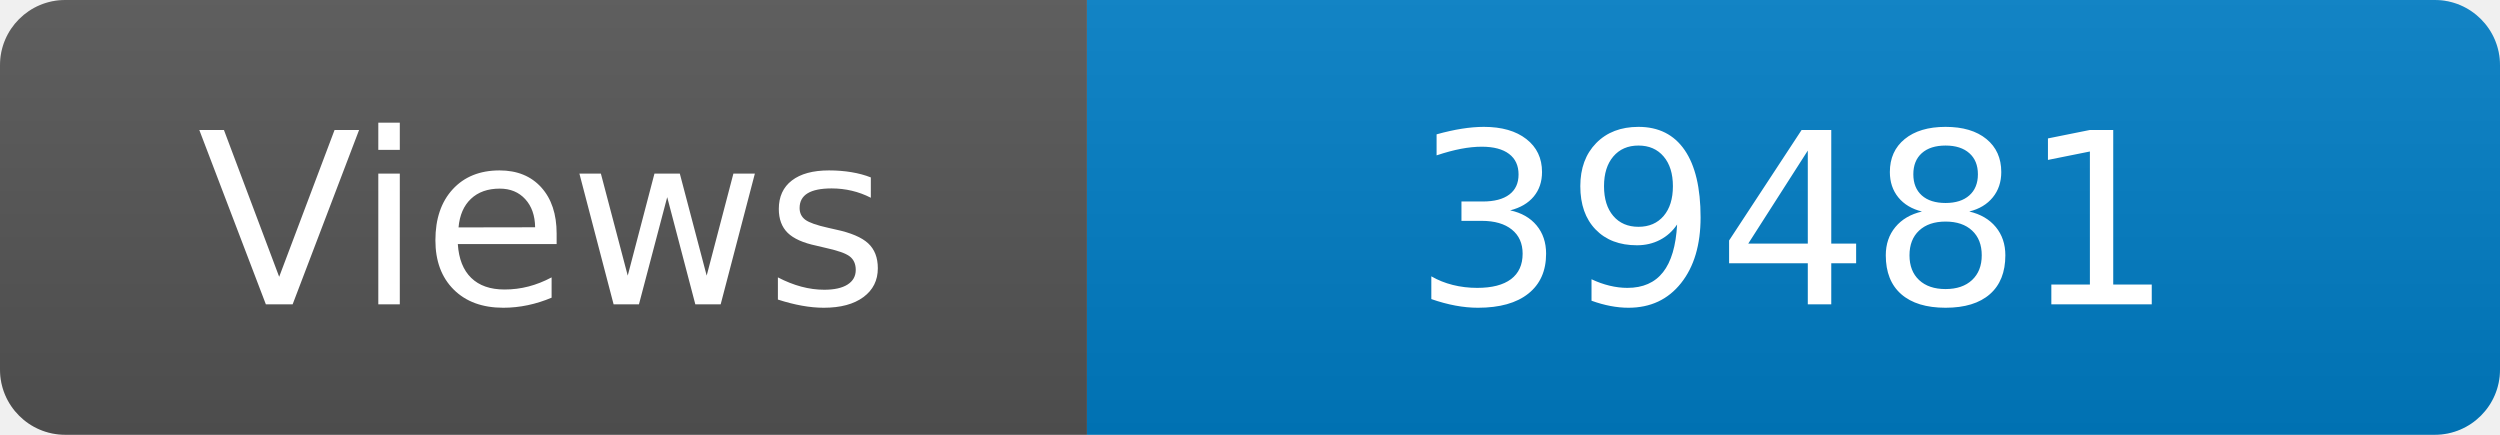
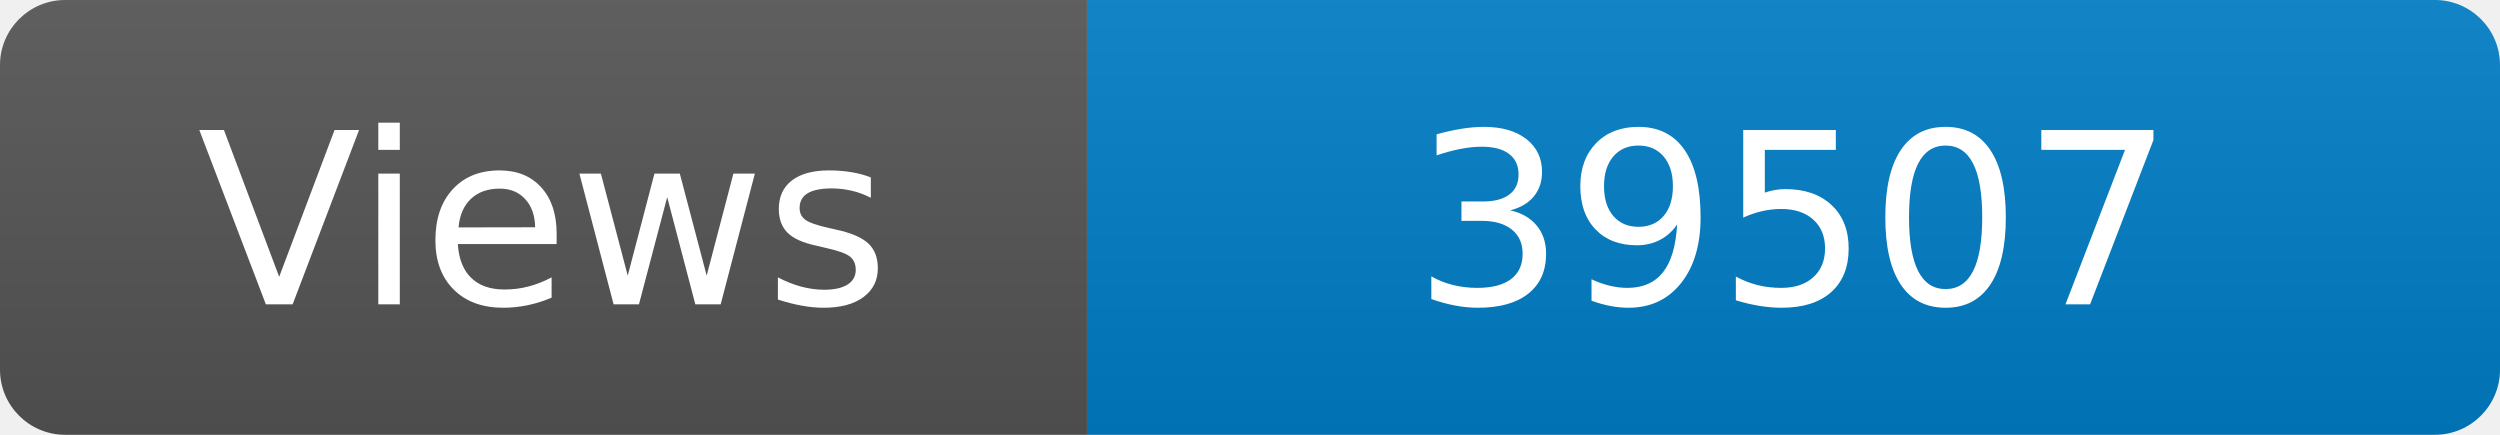
<svg xmlns="http://www.w3.org/2000/svg" width="115" height="20" role="img" aria-label="Maintained?: yes">
  <linearGradient id="s" x2="0" y2="100%">
    <stop offset="0" stop-color="#bbb" stop-opacity=".1" />
    <stop offset="1" stop-opacity=".1" />
  </linearGradient>
  <clipPath id="r">
    <rect width="115" height="20" rx="3" fill="#fff" />
  </clipPath>
  <g clip-path="url(#r)">
    <rect width="50" height="20" fill="#555" />
    <rect x="50" width="160" height="20" fill="#007ec6" />
    <rect width="115" height="20" fill="url(#s)" />
  </g>
  <g fill="#fff" text-anchor="middle" font-family="Verdana,Geneva,DejaVu Sans,sans-serif" font-size="110">
    <text x="250" y="140" transform="scale(.1)" fill="#fff">Views</text>
-     <text x="825" y="140" transform="scale(.1)" fill="#fff">39481</text>
+     <text x="825" y="140" transform="scale(.1)" fill="#fff">39507</text>
  </g>
</svg>
